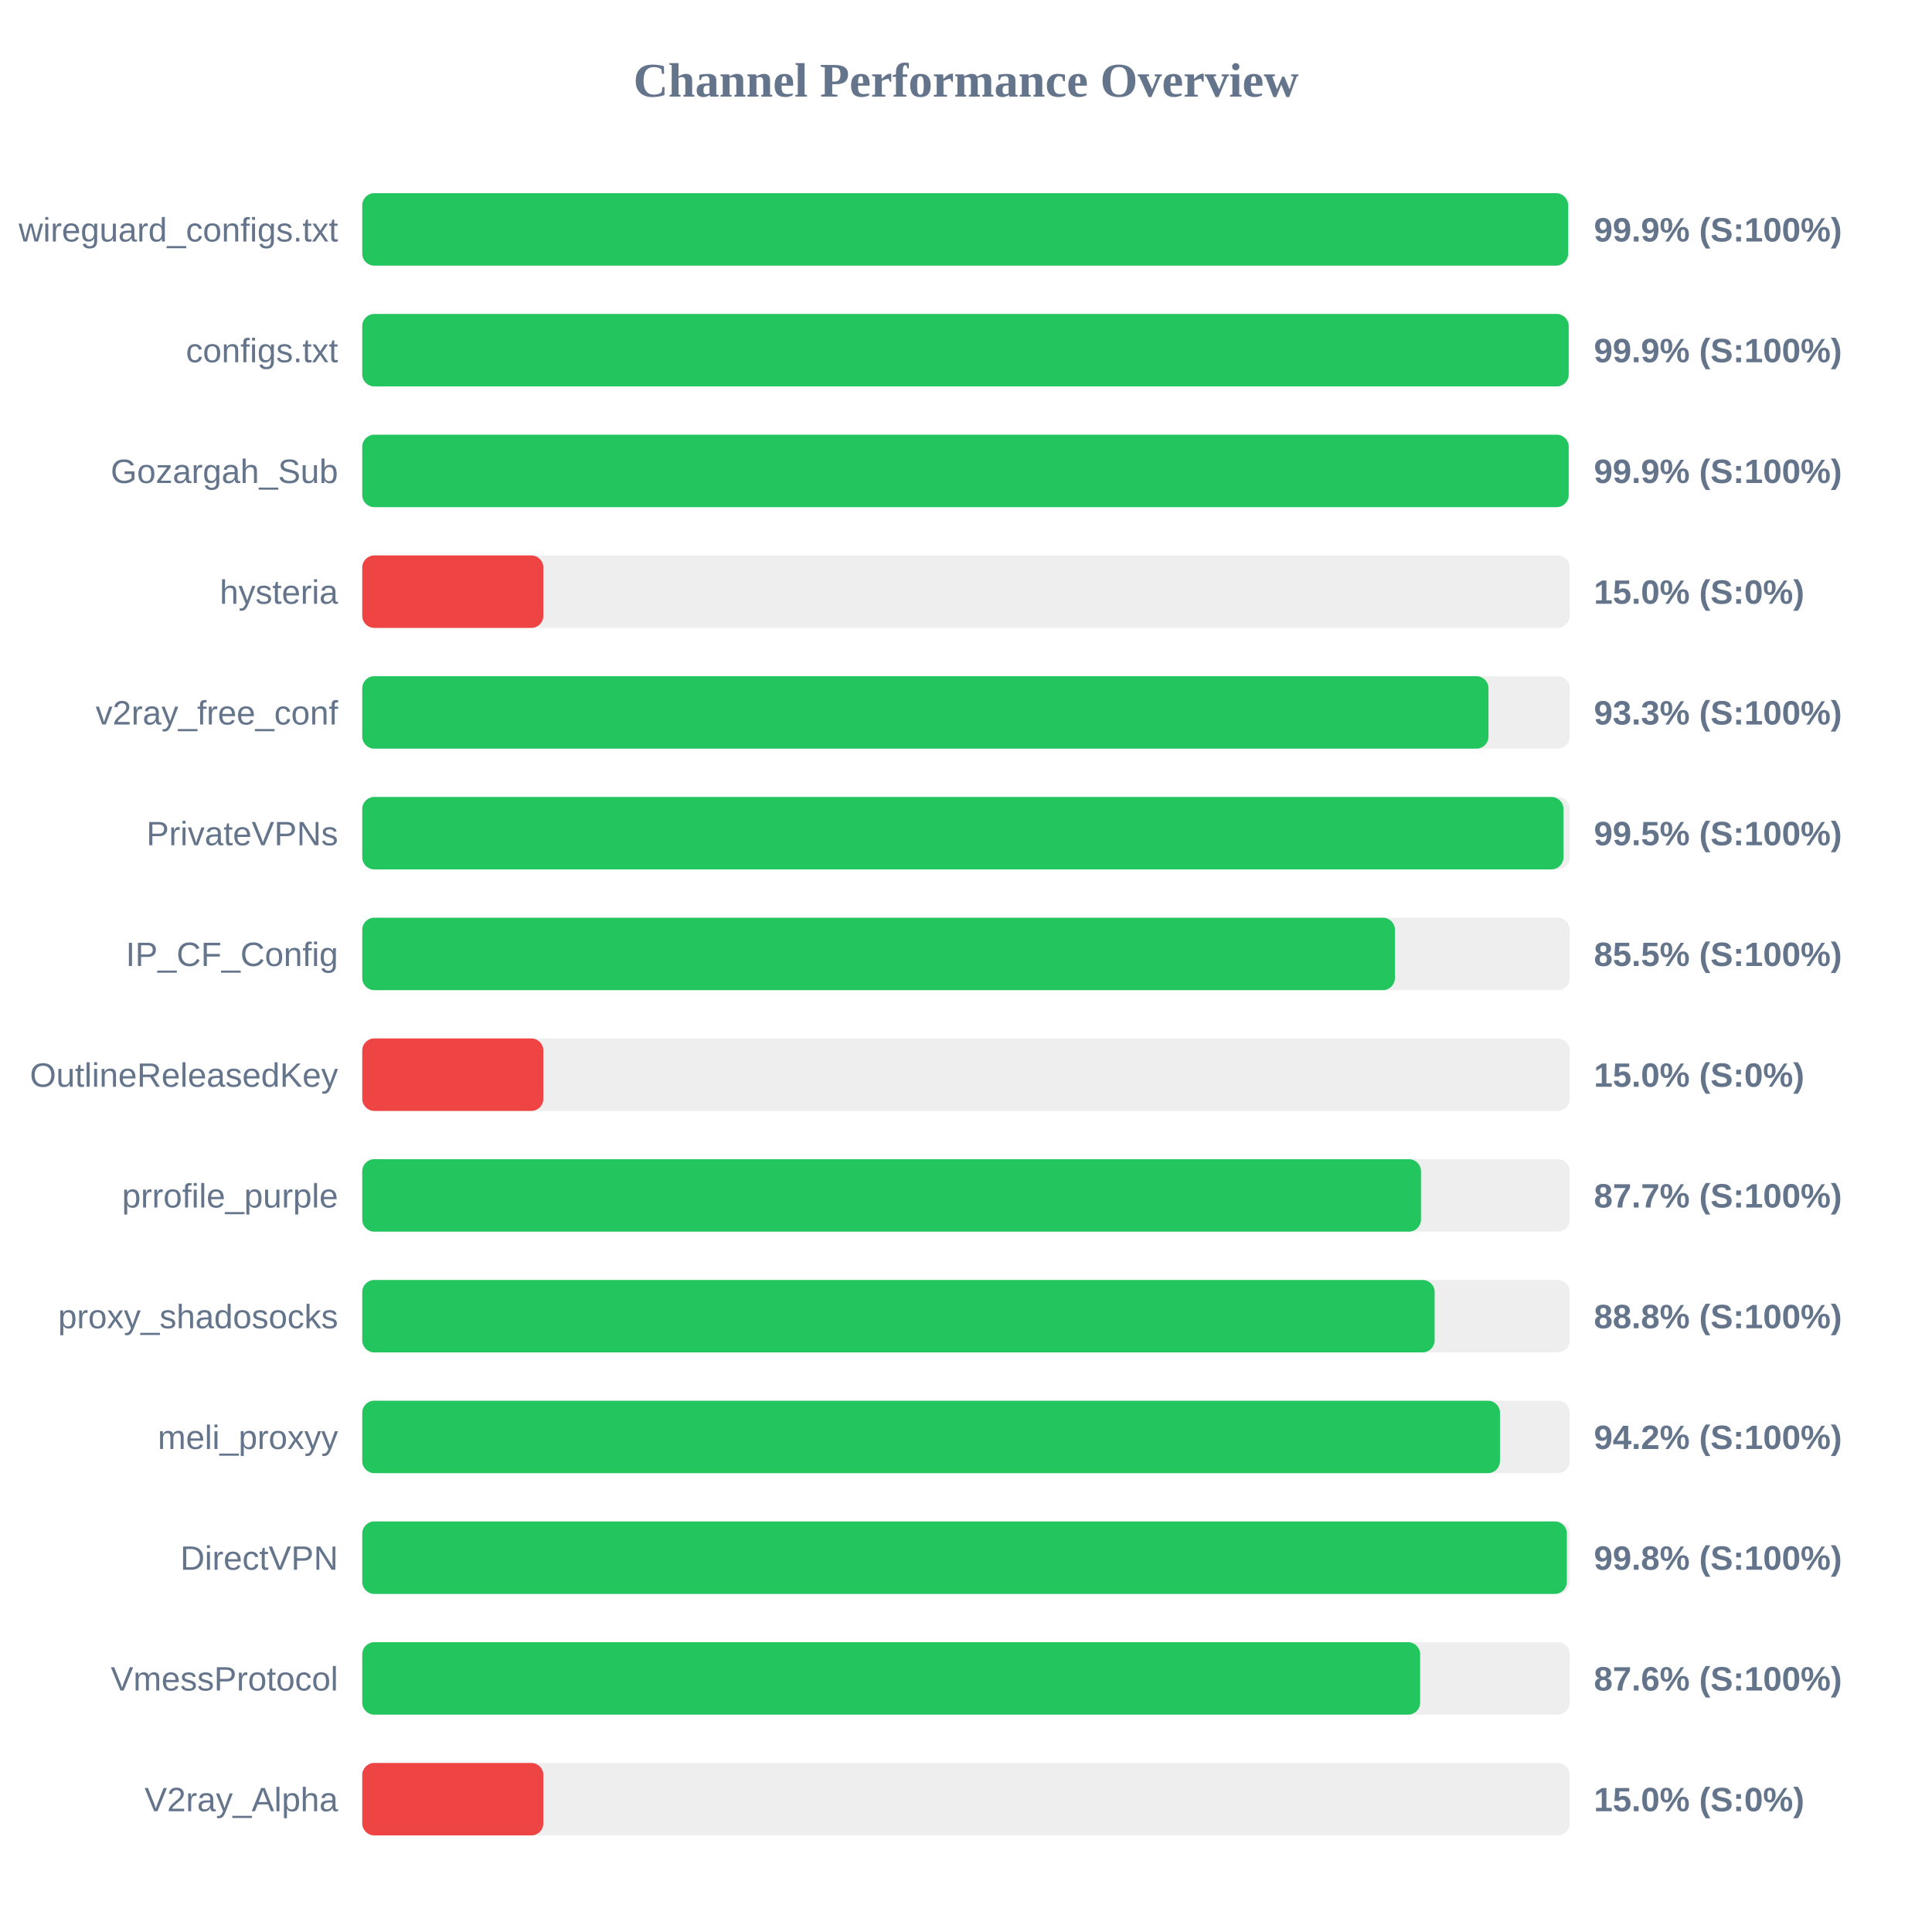
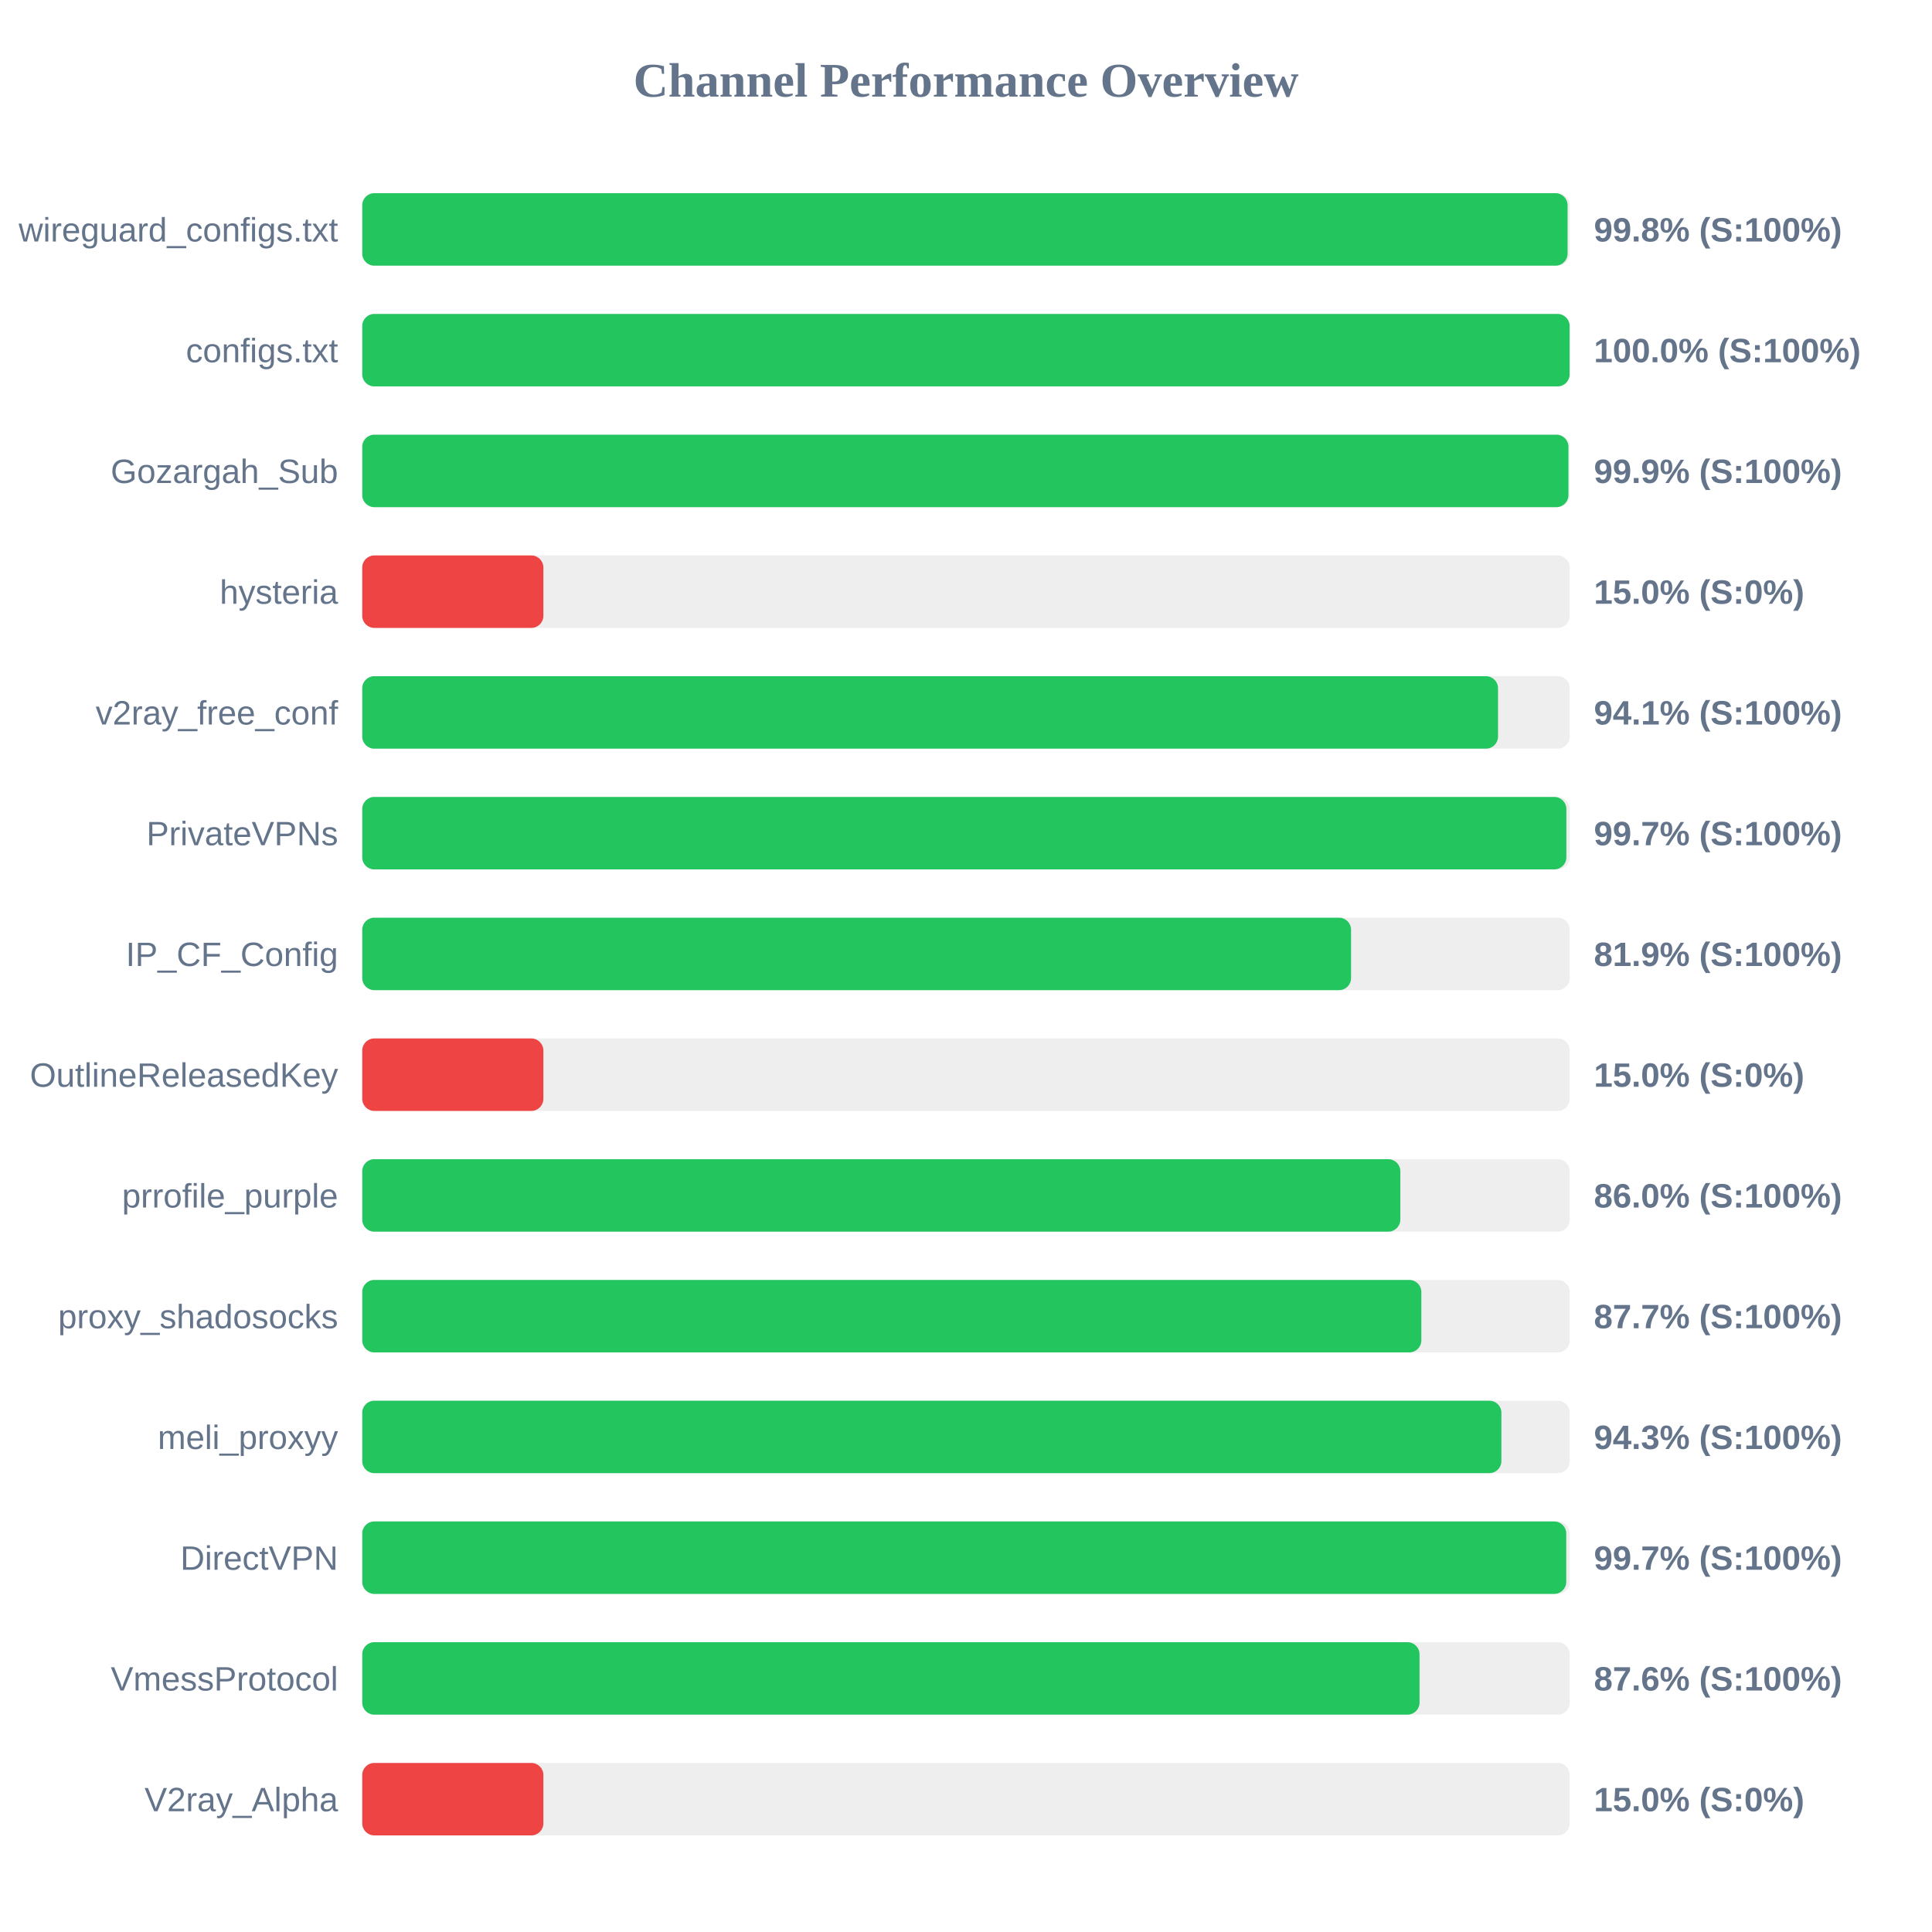
<svg xmlns="http://www.w3.org/2000/svg" width="800" height="800" version="1.1">
  <style>
        .row { font: 14px Arial; fill: #64748b; }
        .score { font: bold 14px Arial; fill: #64748b; }
    </style>
  <text x="400" y="40" text-anchor="middle" font-size="20px" font-weight="bold" fill="#64748b">Channel Performance Overview</text>
  <rect x="150" y="80" width="500" height="30" fill="#eee" rx="5" />
-   <rect x="150" y="80" width="499.3" height="30" fill="#22c55e" rx="5" />
+   <rect x="150" y="80" width="499.1" height="30" fill="#22c55e" rx="5" />
  <text x="140" y="100" text-anchor="end" class="row">wireguard_configs.txt</text>
-   <text x="660" y="100" text-anchor="start" class="score">99.9% (S:100%)</text>
+   <text x="660" y="100" text-anchor="start" class="score">99.8% (S:100%)</text>
  <rect x="150" y="130" width="500" height="30" fill="#eee" rx="5" />
-   <rect x="150" y="130" width="499.55" height="30" fill="#22c55e" rx="5" />
+   <rect x="150" y="130" width="499.95" height="30" fill="#22c55e" rx="5" />
  <text x="140" y="150" text-anchor="end" class="row">configs.txt</text>
-   <text x="660" y="150" text-anchor="start" class="score">99.9% (S:100%)</text>
+   <text x="660" y="150" text-anchor="start" class="score">100.0% (S:100%)</text>
  <rect x="150" y="180" width="500" height="30" fill="#eee" rx="5" />
-   <rect x="150" y="180" width="499.55" height="30" fill="#22c55e" rx="5" />
+   <rect x="150" y="180" width="499.45" height="30" fill="#22c55e" rx="5" />
  <text x="140" y="200" text-anchor="end" class="row">Gozargah_Sub</text>
  <text x="660" y="200" text-anchor="start" class="score">99.9% (S:100%)</text>
  <rect x="150" y="230" width="500" height="30" fill="#eee" rx="5" />
  <rect x="150" y="230" width="75.0" height="30" fill="#ef4444" rx="5" />
  <text x="140" y="250" text-anchor="end" class="row">hysteria</text>
  <text x="660" y="250" text-anchor="start" class="score">15.0% (S:0%)</text>
  <rect x="150" y="280" width="500" height="30" fill="#eee" rx="5" />
-   <rect x="150" y="280" width="466.35" height="30" fill="#22c55e" rx="5" />
+   <rect x="150" y="280" width="470.3" height="30" fill="#22c55e" rx="5" />
  <text x="140" y="300" text-anchor="end" class="row">v2ray_free_conf</text>
-   <text x="660" y="300" text-anchor="start" class="score">93.3% (S:100%)</text>
+   <text x="660" y="300" text-anchor="start" class="score">94.1% (S:100%)</text>
  <rect x="150" y="330" width="500" height="30" fill="#eee" rx="5" />
-   <rect x="150" y="330" width="497.4" height="30" fill="#22c55e" rx="5" />
+   <rect x="150" y="330" width="498.6" height="30" fill="#22c55e" rx="5" />
  <text x="140" y="350" text-anchor="end" class="row">PrivateVPNs</text>
-   <text x="660" y="350" text-anchor="start" class="score">99.5% (S:100%)</text>
+   <text x="660" y="350" text-anchor="start" class="score">99.7% (S:100%)</text>
  <rect x="150" y="380" width="500" height="30" fill="#eee" rx="5" />
-   <rect x="150" y="380" width="427.6" height="30" fill="#22c55e" rx="5" />
+   <rect x="150" y="380" width="409.45" height="30" fill="#22c55e" rx="5" />
  <text x="140" y="400" text-anchor="end" class="row">IP_CF_Config</text>
-   <text x="660" y="400" text-anchor="start" class="score">85.5% (S:100%)</text>
+   <text x="660" y="400" text-anchor="start" class="score">81.9% (S:100%)</text>
  <rect x="150" y="430" width="500" height="30" fill="#eee" rx="5" />
  <rect x="150" y="430" width="75.0" height="30" fill="#ef4444" rx="5" />
  <text x="140" y="450" text-anchor="end" class="row">OutlineReleasedKey</text>
  <text x="660" y="450" text-anchor="start" class="score">15.0% (S:0%)</text>
  <rect x="150" y="480" width="500" height="30" fill="#eee" rx="5" />
-   <rect x="150" y="480" width="438.4" height="30" fill="#22c55e" rx="5" />
+   <rect x="150" y="480" width="429.85" height="30" fill="#22c55e" rx="5" />
  <text x="140" y="500" text-anchor="end" class="row">prrofile_purple</text>
-   <text x="660" y="500" text-anchor="start" class="score">87.7% (S:100%)</text>
+   <text x="660" y="500" text-anchor="start" class="score">86.0% (S:100%)</text>
  <rect x="150" y="530" width="500" height="30" fill="#eee" rx="5" />
-   <rect x="150" y="530" width="444.05" height="30" fill="#22c55e" rx="5" />
+   <rect x="150" y="530" width="438.55" height="30" fill="#22c55e" rx="5" />
  <text x="140" y="550" text-anchor="end" class="row">proxy_shadosocks</text>
-   <text x="660" y="550" text-anchor="start" class="score">88.8% (S:100%)</text>
+   <text x="660" y="550" text-anchor="start" class="score">87.7% (S:100%)</text>
  <rect x="150" y="580" width="500" height="30" fill="#eee" rx="5" />
-   <rect x="150" y="580" width="471.1" height="30" fill="#22c55e" rx="5" />
+   <rect x="150" y="580" width="471.7" height="30" fill="#22c55e" rx="5" />
  <text x="140" y="600" text-anchor="end" class="row">meli_proxyy</text>
-   <text x="660" y="600" text-anchor="start" class="score">94.2% (S:100%)</text>
+   <text x="660" y="600" text-anchor="start" class="score">94.3% (S:100%)</text>
  <rect x="150" y="630" width="500" height="30" fill="#eee" rx="5" />
-   <rect x="150" y="630" width="498.8" height="30" fill="#22c55e" rx="5" />
+   <rect x="150" y="630" width="498.55" height="30" fill="#22c55e" rx="5" />
  <text x="140" y="650" text-anchor="end" class="row">DirectVPN</text>
-   <text x="660" y="650" text-anchor="start" class="score">99.8% (S:100%)</text>
+   <text x="660" y="650" text-anchor="start" class="score">99.7% (S:100%)</text>
  <rect x="150" y="680" width="500" height="30" fill="#eee" rx="5" />
-   <rect x="150" y="680" width="438.05" height="30" fill="#22c55e" rx="5" />
+   <rect x="150" y="680" width="437.8" height="30" fill="#22c55e" rx="5" />
  <text x="140" y="700" text-anchor="end" class="row">VmessProtocol</text>
  <text x="660" y="700" text-anchor="start" class="score">87.6% (S:100%)</text>
  <rect x="150" y="730" width="500" height="30" fill="#eee" rx="5" />
  <rect x="150" y="730" width="75.0" height="30" fill="#ef4444" rx="5" />
  <text x="140" y="750" text-anchor="end" class="row">V2ray_Alpha</text>
  <text x="660" y="750" text-anchor="start" class="score">15.0% (S:0%)</text>
</svg>
